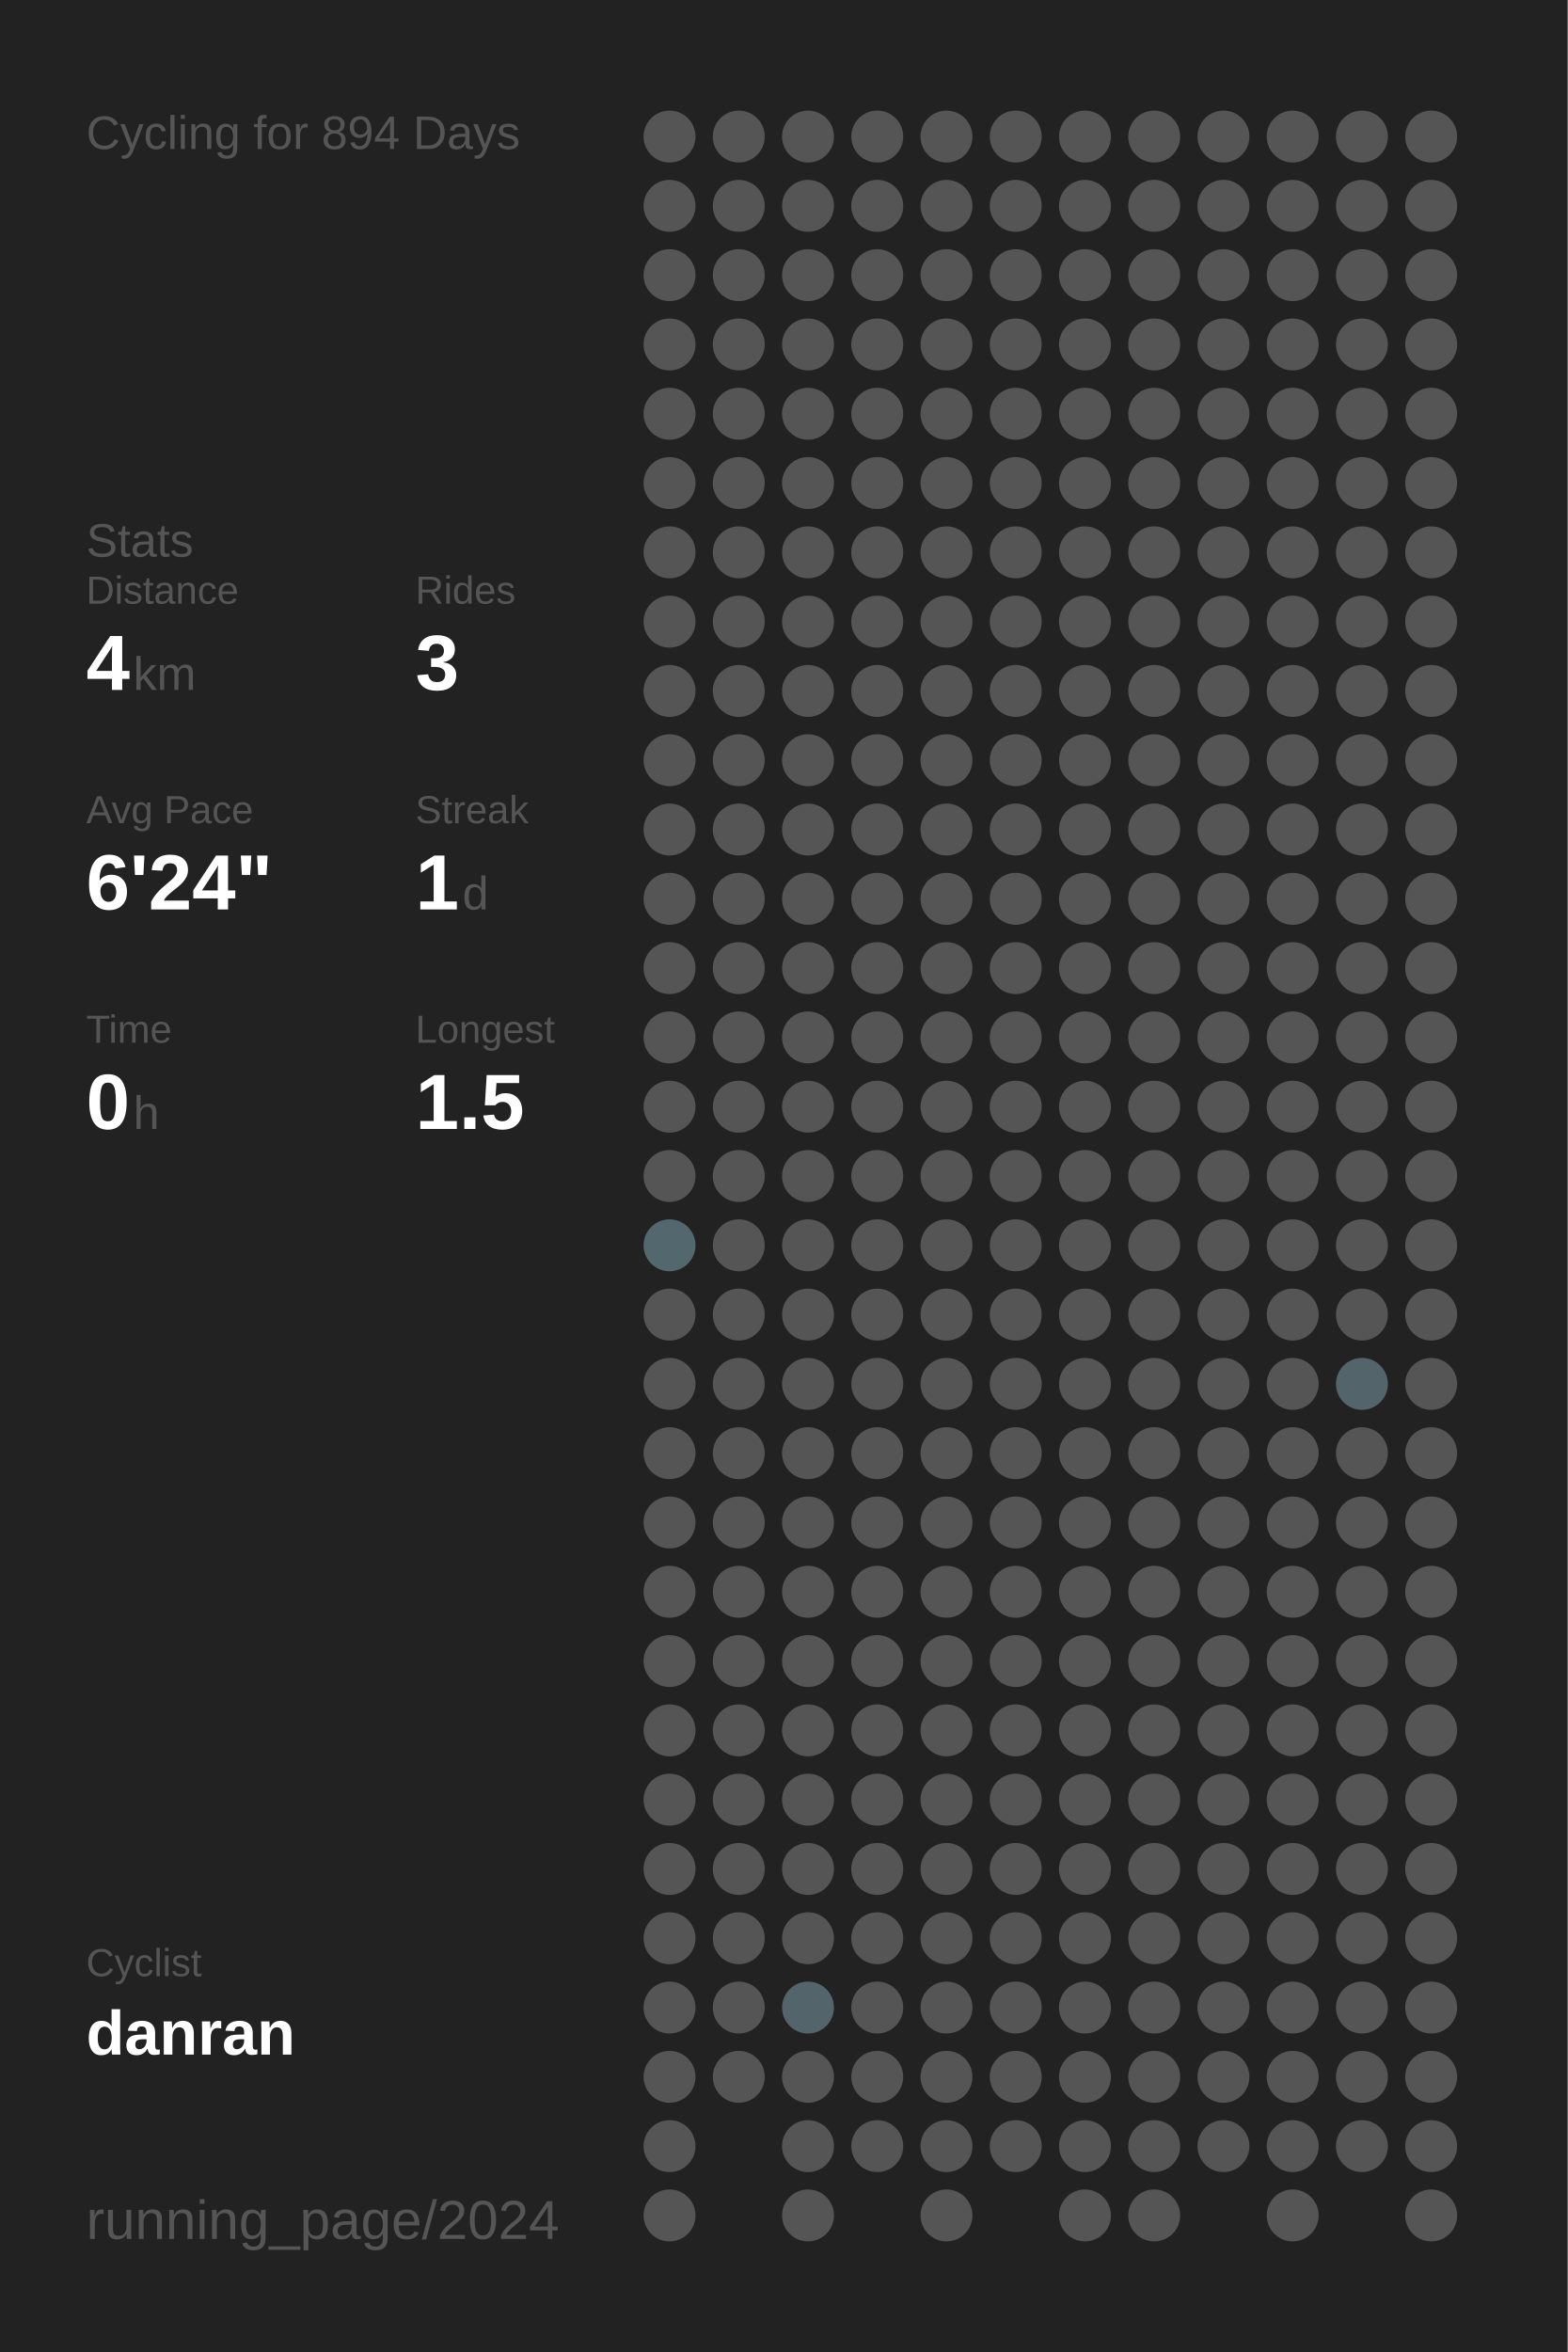
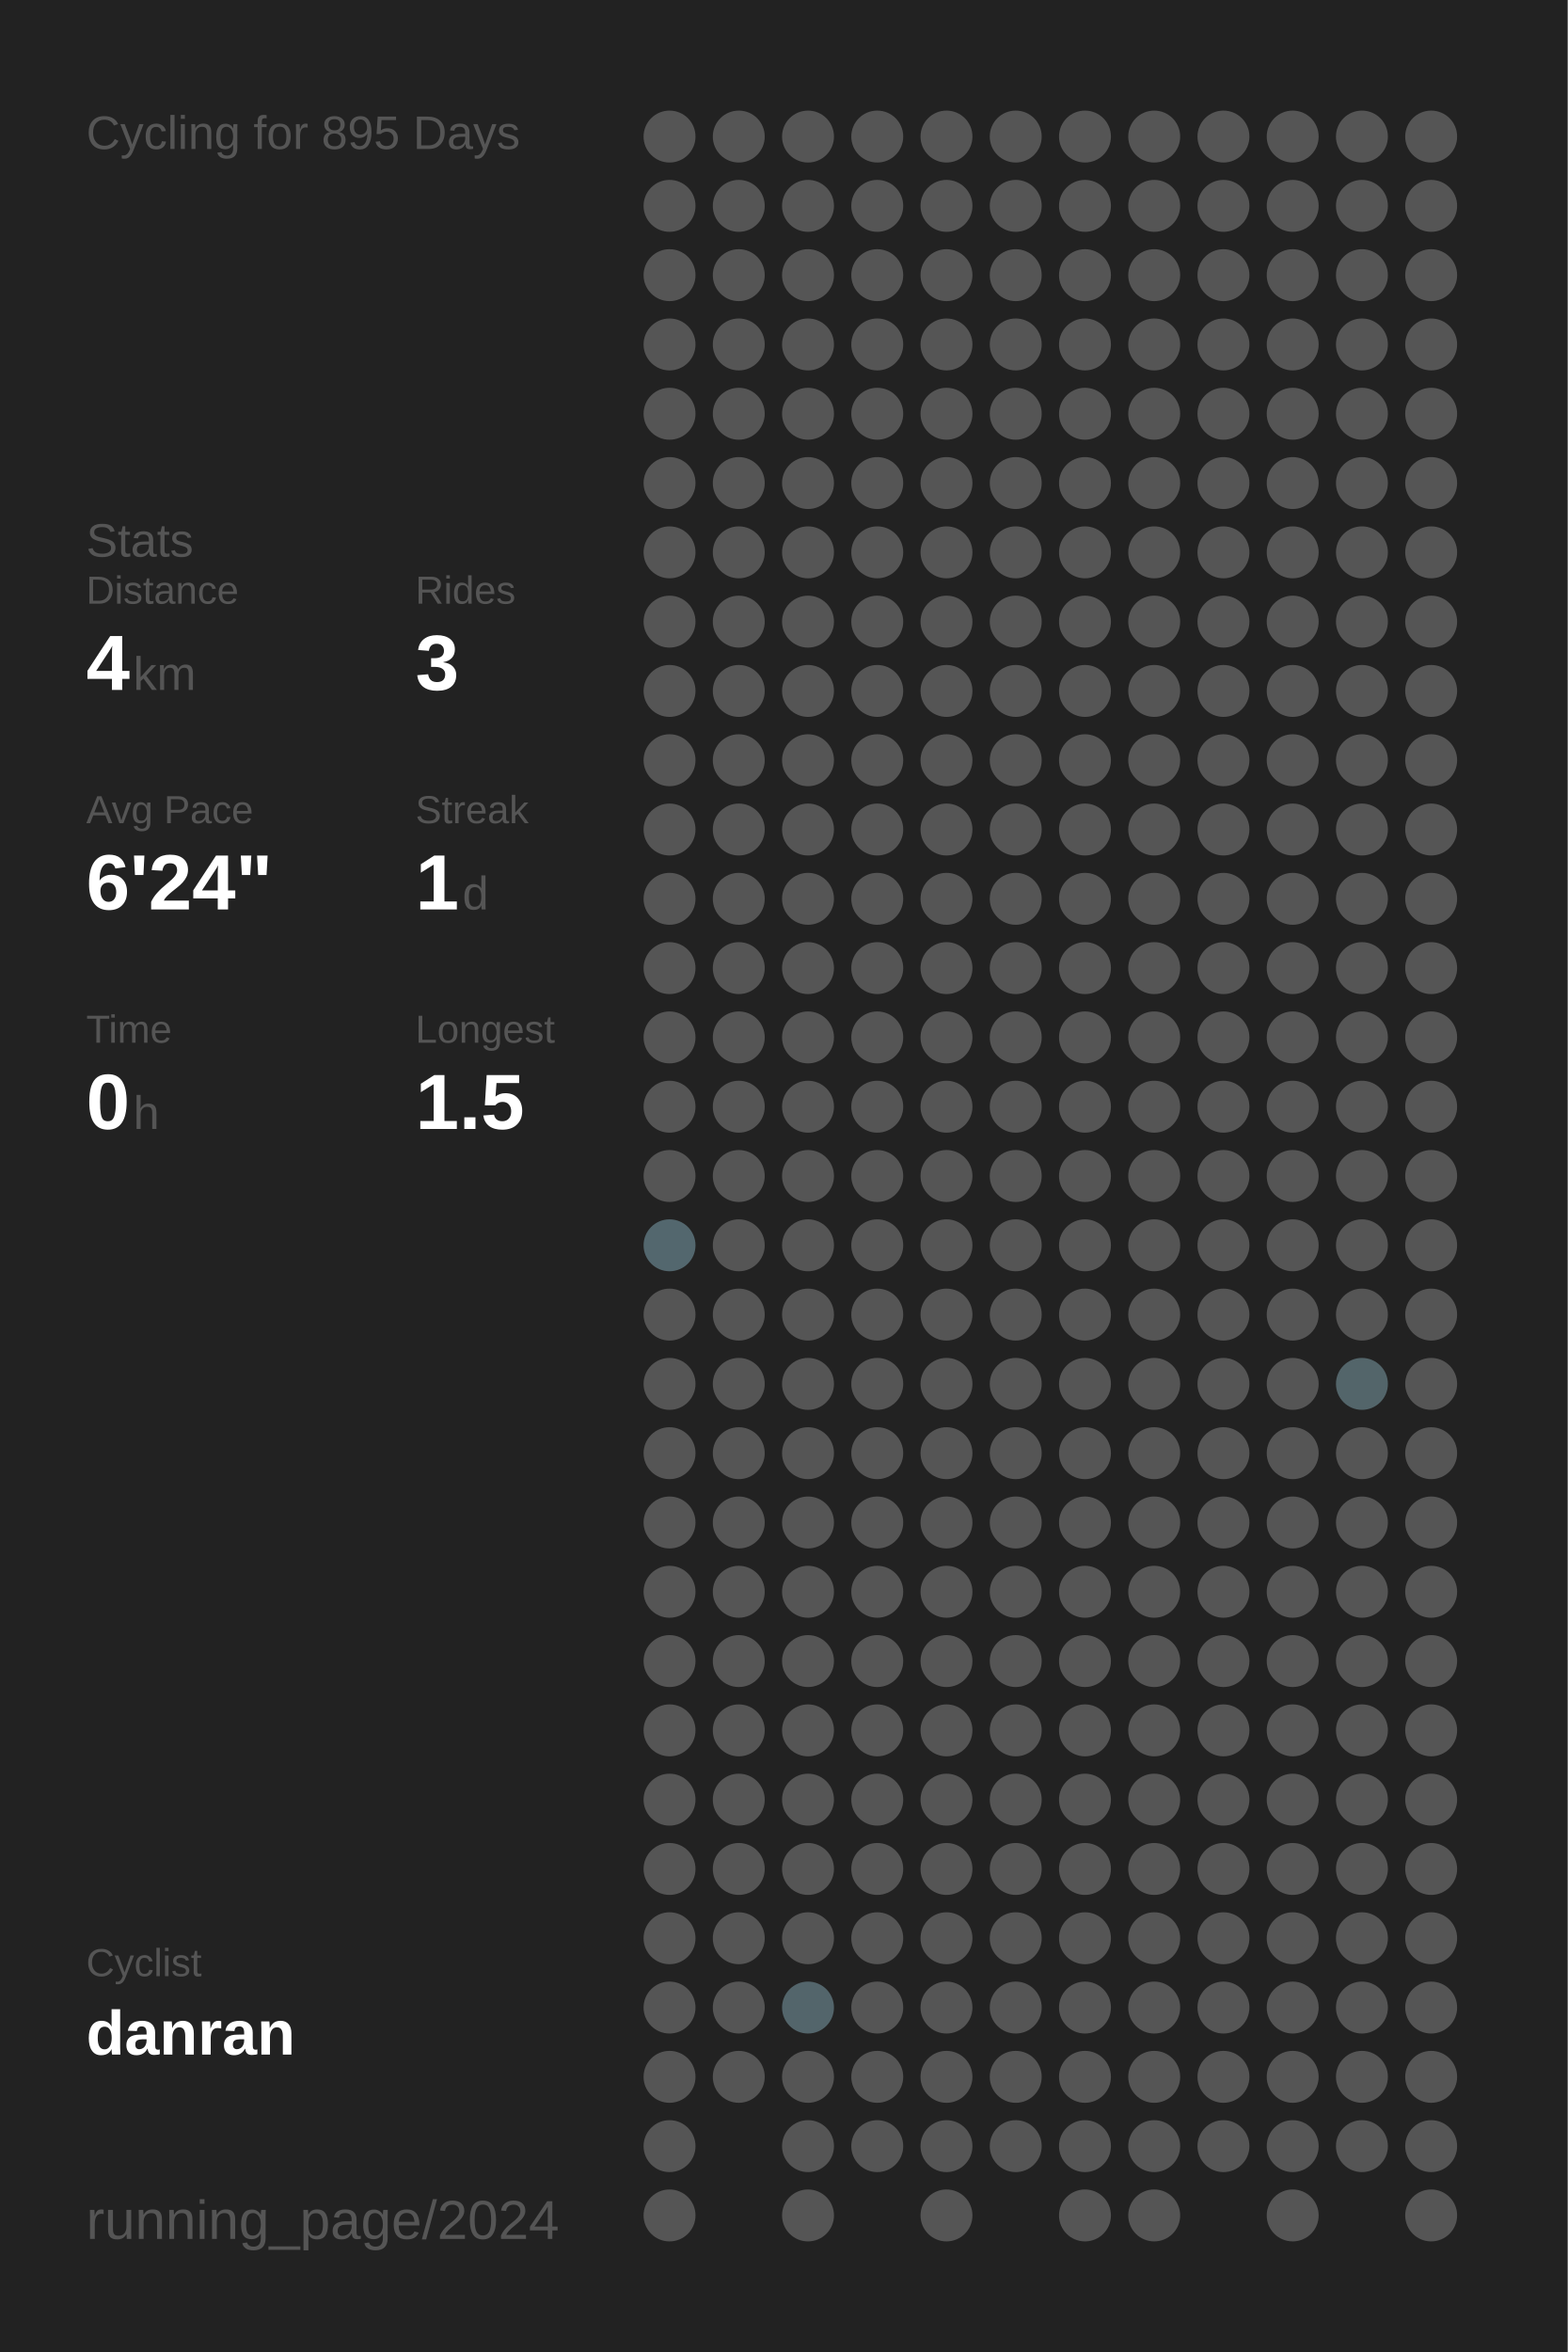
<svg xmlns="http://www.w3.org/2000/svg" baseProfile="full" height="300mm" version="1.1" viewBox="0,0,200,300" width="200mm">
  <defs />
  <rect fill="#222222" height="300" width="200" x="0" y="0" />
-   <text fill="#555555" style="font-size:6px; font-family:Arial;" x="11" y="19">Cycling for 894 Days</text>
+   <text fill="#555555" style="font-size:6px; font-family:Arial;" x="11" y="19">Cycling for 895 Days</text>
  <text fill="#555555" style="font-size:6px; font-family:Arial;" x="11" y="71">Stats</text>
  <text fill="#555555" style="font-size:5px; font-family:Arial;" x="11" y="77">Distance</text>
  <text fill="#FFFFFF" style="font-size:10px; font-family:Arial; font-weight:bold;" x="11" y="88">4</text>
  <text fill="#555555" style="font-size:6px; font-family:Arial;" x="17" y="88">km</text>
  <text fill="#555555" style="font-size:5px; font-family:Arial;" x="53" y="77">Rides</text>
  <text fill="#FFFFFF" style="font-size:10px; font-family:Arial; font-weight:bold;" x="53" y="88">3</text>
  <text fill="#555555" style="font-size:5px; font-family:Arial;" x="11" y="105">Avg Pace</text>
  <text fill="#FFFFFF" style="font-size:10px; font-family:Arial; font-weight:bold;" x="11" y="116">6'24"</text>
  <text fill="#555555" style="font-size:5px; font-family:Arial;" x="53" y="105">Streak</text>
  <text fill="#FFFFFF" style="font-size:10px; font-family:Arial; font-weight:bold;" x="53" y="116">1</text>
  <text fill="#555555" style="font-size:6px; font-family:Arial;" x="59" y="116">d</text>
  <text fill="#555555" style="font-size:5px; font-family:Arial;" x="11" y="133">Time</text>
  <text fill="#FFFFFF" style="font-size:10px; font-family:Arial; font-weight:bold;" x="11" y="144">0</text>
  <text fill="#555555" style="font-size:6px; font-family:Arial;" x="17" y="144">h</text>
  <text fill="#555555" style="font-size:5px; font-family:Arial;" x="53" y="133">Longest</text>
  <text fill="#FFFFFF" style="font-size:10px; font-family:Arial; font-weight:bold;" x="53" y="144">1.5</text>
  <text fill="#555555" style="font-size:5px; font-family:Arial;" x="11" y="252.065">Cyclist</text>
  <text fill="#FFFFFF" style="font-size:8px; font-family:Arial; font-weight:bold;" x="11" y="262.065">danran</text>
  <text fill="#555555" style="font-size:7px; font-family:Arial;" x="11" y="285.581">running_page/2024</text>
  <circle cx="85.417" cy="17.419" fill="#555555" r="3.312" />
  <circle cx="85.417" cy="26.258" fill="#555555" r="3.312" />
  <circle cx="85.417" cy="35.097" fill="#555555" r="3.312" />
  <circle cx="85.417" cy="43.935" fill="#555555" r="3.312" />
  <circle cx="85.417" cy="52.774" fill="#555555" r="3.312" />
  <circle cx="85.417" cy="61.613" fill="#555555" r="3.312" />
  <circle cx="85.417" cy="70.452" fill="#555555" r="3.312" />
  <circle cx="85.417" cy="79.29" fill="#555555" r="3.312" />
  <circle cx="85.417" cy="88.129" fill="#555555" r="3.312" />
  <circle cx="85.417" cy="96.968" fill="#555555" r="3.312" />
  <circle cx="85.417" cy="105.806" fill="#555555" r="3.312" />
  <circle cx="85.417" cy="114.645" fill="#555555" r="3.312" />
  <circle cx="85.417" cy="123.484" fill="#555555" r="3.312" />
  <circle cx="85.417" cy="132.323" fill="#555555" r="3.312" />
  <circle cx="85.417" cy="141.161" fill="#555555" r="3.312" />
  <circle cx="85.417" cy="150" fill="#555555" r="3.312" />
  <circle cx="85.417" cy="158.839" fill="#53676e" r="3.312" />
  <circle cx="85.417" cy="167.677" fill="#555555" r="3.312" />
  <circle cx="85.417" cy="176.516" fill="#555555" r="3.312" />
  <circle cx="85.417" cy="185.355" fill="#555555" r="3.312" />
  <circle cx="85.417" cy="194.194" fill="#555555" r="3.312" />
  <circle cx="85.417" cy="203.032" fill="#555555" r="3.312" />
  <circle cx="85.417" cy="211.871" fill="#555555" r="3.312" />
  <circle cx="85.417" cy="220.71" fill="#555555" r="3.312" />
  <circle cx="85.417" cy="229.548" fill="#555555" r="3.312" />
  <circle cx="85.417" cy="238.387" fill="#555555" r="3.312" />
  <circle cx="85.417" cy="247.226" fill="#555555" r="3.312" />
  <circle cx="85.417" cy="256.065" fill="#555555" r="3.312" />
  <circle cx="85.417" cy="264.903" fill="#555555" r="3.312" />
  <circle cx="85.417" cy="273.742" fill="#555555" r="3.312" />
  <circle cx="85.417" cy="282.581" fill="#555555" r="3.312" />
  <circle cx="94.25" cy="17.419" fill="#555555" r="3.312" />
  <circle cx="94.25" cy="26.258" fill="#555555" r="3.312" />
  <circle cx="94.25" cy="35.097" fill="#555555" r="3.312" />
  <circle cx="94.25" cy="43.935" fill="#555555" r="3.312" />
  <circle cx="94.25" cy="52.774" fill="#555555" r="3.312" />
  <circle cx="94.25" cy="61.613" fill="#555555" r="3.312" />
  <circle cx="94.25" cy="70.452" fill="#555555" r="3.312" />
  <circle cx="94.25" cy="79.29" fill="#555555" r="3.312" />
  <circle cx="94.25" cy="88.129" fill="#555555" r="3.312" />
  <circle cx="94.25" cy="96.968" fill="#555555" r="3.312" />
  <circle cx="94.25" cy="105.806" fill="#555555" r="3.312" />
  <circle cx="94.25" cy="114.645" fill="#555555" r="3.312" />
  <circle cx="94.25" cy="123.484" fill="#555555" r="3.312" />
  <circle cx="94.25" cy="132.323" fill="#555555" r="3.312" />
  <circle cx="94.25" cy="141.161" fill="#555555" r="3.312" />
  <circle cx="94.25" cy="150" fill="#555555" r="3.312" />
  <circle cx="94.25" cy="158.839" fill="#555555" r="3.312" />
  <circle cx="94.25" cy="167.677" fill="#555555" r="3.312" />
  <circle cx="94.25" cy="176.516" fill="#555555" r="3.312" />
  <circle cx="94.25" cy="185.355" fill="#555555" r="3.312" />
  <circle cx="94.25" cy="194.194" fill="#555555" r="3.312" />
  <circle cx="94.25" cy="203.032" fill="#555555" r="3.312" />
  <circle cx="94.25" cy="211.871" fill="#555555" r="3.312" />
  <circle cx="94.25" cy="220.71" fill="#555555" r="3.312" />
  <circle cx="94.25" cy="229.548" fill="#555555" r="3.312" />
  <circle cx="94.25" cy="238.387" fill="#555555" r="3.312" />
  <circle cx="94.25" cy="247.226" fill="#555555" r="3.312" />
  <circle cx="94.25" cy="256.065" fill="#555555" r="3.312" />
  <circle cx="94.25" cy="264.903" fill="#555555" r="3.312" />
  <circle cx="103.083" cy="17.419" fill="#555555" r="3.312" />
  <circle cx="103.083" cy="26.258" fill="#555555" r="3.312" />
  <circle cx="103.083" cy="35.097" fill="#555555" r="3.312" />
  <circle cx="103.083" cy="43.935" fill="#555555" r="3.312" />
  <circle cx="103.083" cy="52.774" fill="#555555" r="3.312" />
  <circle cx="103.083" cy="61.613" fill="#555555" r="3.312" />
  <circle cx="103.083" cy="70.452" fill="#555555" r="3.312" />
  <circle cx="103.083" cy="79.29" fill="#555555" r="3.312" />
  <circle cx="103.083" cy="88.129" fill="#555555" r="3.312" />
  <circle cx="103.083" cy="96.968" fill="#555555" r="3.312" />
  <circle cx="103.083" cy="105.806" fill="#555555" r="3.312" />
  <circle cx="103.083" cy="114.645" fill="#555555" r="3.312" />
  <circle cx="103.083" cy="123.484" fill="#555555" r="3.312" />
  <circle cx="103.083" cy="132.323" fill="#555555" r="3.312" />
  <circle cx="103.083" cy="141.161" fill="#555555" r="3.312" />
  <circle cx="103.083" cy="150" fill="#555555" r="3.312" />
  <circle cx="103.083" cy="158.839" fill="#555555" r="3.312" />
  <circle cx="103.083" cy="167.677" fill="#555555" r="3.312" />
  <circle cx="103.083" cy="176.516" fill="#555555" r="3.312" />
  <circle cx="103.083" cy="185.355" fill="#555555" r="3.312" />
  <circle cx="103.083" cy="194.194" fill="#555555" r="3.312" />
  <circle cx="103.083" cy="203.032" fill="#555555" r="3.312" />
  <circle cx="103.083" cy="211.871" fill="#555555" r="3.312" />
  <circle cx="103.083" cy="220.71" fill="#555555" r="3.312" />
  <circle cx="103.083" cy="229.548" fill="#555555" r="3.312" />
  <circle cx="103.083" cy="238.387" fill="#555555" r="3.312" />
  <circle cx="103.083" cy="247.226" fill="#555555" r="3.312" />
  <circle cx="103.083" cy="256.065" fill="#53656b" r="3.312" />
  <circle cx="103.083" cy="264.903" fill="#555555" r="3.312" />
  <circle cx="103.083" cy="273.742" fill="#555555" r="3.312" />
  <circle cx="103.083" cy="282.581" fill="#555555" r="3.312" />
  <circle cx="111.917" cy="17.419" fill="#555555" r="3.312" />
  <circle cx="111.917" cy="26.258" fill="#555555" r="3.312" />
  <circle cx="111.917" cy="35.097" fill="#555555" r="3.312" />
  <circle cx="111.917" cy="43.935" fill="#555555" r="3.312" />
  <circle cx="111.917" cy="52.774" fill="#555555" r="3.312" />
  <circle cx="111.917" cy="61.613" fill="#555555" r="3.312" />
  <circle cx="111.917" cy="70.452" fill="#555555" r="3.312" />
  <circle cx="111.917" cy="79.29" fill="#555555" r="3.312" />
  <circle cx="111.917" cy="88.129" fill="#555555" r="3.312" />
  <circle cx="111.917" cy="96.968" fill="#555555" r="3.312" />
  <circle cx="111.917" cy="105.806" fill="#555555" r="3.312" />
  <circle cx="111.917" cy="114.645" fill="#555555" r="3.312" />
  <circle cx="111.917" cy="123.484" fill="#555555" r="3.312" />
  <circle cx="111.917" cy="132.323" fill="#555555" r="3.312" />
  <circle cx="111.917" cy="141.161" fill="#555555" r="3.312" />
  <circle cx="111.917" cy="150" fill="#555555" r="3.312" />
  <circle cx="111.917" cy="158.839" fill="#555555" r="3.312" />
  <circle cx="111.917" cy="167.677" fill="#555555" r="3.312" />
  <circle cx="111.917" cy="176.516" fill="#555555" r="3.312" />
  <circle cx="111.917" cy="185.355" fill="#555555" r="3.312" />
  <circle cx="111.917" cy="194.194" fill="#555555" r="3.312" />
  <circle cx="111.917" cy="203.032" fill="#555555" r="3.312" />
  <circle cx="111.917" cy="211.871" fill="#555555" r="3.312" />
  <circle cx="111.917" cy="220.71" fill="#555555" r="3.312" />
  <circle cx="111.917" cy="229.548" fill="#555555" r="3.312" />
  <circle cx="111.917" cy="238.387" fill="#555555" r="3.312" />
  <circle cx="111.917" cy="247.226" fill="#555555" r="3.312" />
  <circle cx="111.917" cy="256.065" fill="#555555" r="3.312" />
  <circle cx="111.917" cy="264.903" fill="#555555" r="3.312" />
  <circle cx="111.917" cy="273.742" fill="#555555" r="3.312" />
  <circle cx="120.75" cy="17.419" fill="#555555" r="3.312" />
  <circle cx="120.75" cy="26.258" fill="#555555" r="3.312" />
  <circle cx="120.75" cy="35.097" fill="#555555" r="3.312" />
  <circle cx="120.75" cy="43.935" fill="#555555" r="3.312" />
  <circle cx="120.75" cy="52.774" fill="#555555" r="3.312" />
  <circle cx="120.75" cy="61.613" fill="#555555" r="3.312" />
  <circle cx="120.75" cy="70.452" fill="#555555" r="3.312" />
  <circle cx="120.75" cy="79.29" fill="#555555" r="3.312" />
  <circle cx="120.75" cy="88.129" fill="#555555" r="3.312" />
  <circle cx="120.75" cy="96.968" fill="#555555" r="3.312" />
  <circle cx="120.75" cy="105.806" fill="#555555" r="3.312" />
  <circle cx="120.75" cy="114.645" fill="#555555" r="3.312" />
  <circle cx="120.75" cy="123.484" fill="#555555" r="3.312" />
  <circle cx="120.75" cy="132.323" fill="#555555" r="3.312" />
  <circle cx="120.75" cy="141.161" fill="#555555" r="3.312" />
  <circle cx="120.75" cy="150" fill="#555555" r="3.312" />
  <circle cx="120.75" cy="158.839" fill="#555555" r="3.312" />
  <circle cx="120.75" cy="167.677" fill="#555555" r="3.312" />
  <circle cx="120.75" cy="176.516" fill="#555555" r="3.312" />
  <circle cx="120.75" cy="185.355" fill="#555555" r="3.312" />
  <circle cx="120.75" cy="194.194" fill="#555555" r="3.312" />
  <circle cx="120.75" cy="203.032" fill="#555555" r="3.312" />
  <circle cx="120.75" cy="211.871" fill="#555555" r="3.312" />
  <circle cx="120.75" cy="220.71" fill="#555555" r="3.312" />
  <circle cx="120.75" cy="229.548" fill="#555555" r="3.312" />
  <circle cx="120.75" cy="238.387" fill="#555555" r="3.312" />
  <circle cx="120.75" cy="247.226" fill="#555555" r="3.312" />
  <circle cx="120.75" cy="256.065" fill="#555555" r="3.312" />
  <circle cx="120.75" cy="264.903" fill="#555555" r="3.312" />
  <circle cx="120.75" cy="273.742" fill="#555555" r="3.312" />
  <circle cx="120.75" cy="282.581" fill="#555555" r="3.312" />
  <circle cx="129.583" cy="17.419" fill="#555555" r="3.312" />
  <circle cx="129.583" cy="26.258" fill="#555555" r="3.312" />
  <circle cx="129.583" cy="35.097" fill="#555555" r="3.312" />
  <circle cx="129.583" cy="43.935" fill="#555555" r="3.312" />
  <circle cx="129.583" cy="52.774" fill="#555555" r="3.312" />
  <circle cx="129.583" cy="61.613" fill="#555555" r="3.312" />
  <circle cx="129.583" cy="70.452" fill="#555555" r="3.312" />
  <circle cx="129.583" cy="79.29" fill="#555555" r="3.312" />
  <circle cx="129.583" cy="88.129" fill="#555555" r="3.312" />
  <circle cx="129.583" cy="96.968" fill="#555555" r="3.312" />
  <circle cx="129.583" cy="105.806" fill="#555555" r="3.312" />
  <circle cx="129.583" cy="114.645" fill="#555555" r="3.312" />
  <circle cx="129.583" cy="123.484" fill="#555555" r="3.312" />
  <circle cx="129.583" cy="132.323" fill="#555555" r="3.312" />
  <circle cx="129.583" cy="141.161" fill="#555555" r="3.312" />
  <circle cx="129.583" cy="150" fill="#555555" r="3.312" />
  <circle cx="129.583" cy="158.839" fill="#555555" r="3.312" />
  <circle cx="129.583" cy="167.677" fill="#555555" r="3.312" />
  <circle cx="129.583" cy="176.516" fill="#555555" r="3.312" />
  <circle cx="129.583" cy="185.355" fill="#555555" r="3.312" />
  <circle cx="129.583" cy="194.194" fill="#555555" r="3.312" />
  <circle cx="129.583" cy="203.032" fill="#555555" r="3.312" />
  <circle cx="129.583" cy="211.871" fill="#555555" r="3.312" />
  <circle cx="129.583" cy="220.71" fill="#555555" r="3.312" />
  <circle cx="129.583" cy="229.548" fill="#555555" r="3.312" />
  <circle cx="129.583" cy="238.387" fill="#555555" r="3.312" />
  <circle cx="129.583" cy="247.226" fill="#555555" r="3.312" />
  <circle cx="129.583" cy="256.065" fill="#555555" r="3.312" />
  <circle cx="129.583" cy="264.903" fill="#555555" r="3.312" />
  <circle cx="129.583" cy="273.742" fill="#555555" r="3.312" />
  <circle cx="138.417" cy="17.419" fill="#555555" r="3.312" />
  <circle cx="138.417" cy="26.258" fill="#555555" r="3.312" />
  <circle cx="138.417" cy="35.097" fill="#555555" r="3.312" />
  <circle cx="138.417" cy="43.935" fill="#555555" r="3.312" />
  <circle cx="138.417" cy="52.774" fill="#555555" r="3.312" />
  <circle cx="138.417" cy="61.613" fill="#555555" r="3.312" />
  <circle cx="138.417" cy="70.452" fill="#555555" r="3.312" />
  <circle cx="138.417" cy="79.29" fill="#555555" r="3.312" />
  <circle cx="138.417" cy="88.129" fill="#555555" r="3.312" />
  <circle cx="138.417" cy="96.968" fill="#555555" r="3.312" />
  <circle cx="138.417" cy="105.806" fill="#555555" r="3.312" />
  <circle cx="138.417" cy="114.645" fill="#555555" r="3.312" />
  <circle cx="138.417" cy="123.484" fill="#555555" r="3.312" />
  <circle cx="138.417" cy="132.323" fill="#555555" r="3.312" />
  <circle cx="138.417" cy="141.161" fill="#555555" r="3.312" />
  <circle cx="138.417" cy="150" fill="#555555" r="3.312" />
  <circle cx="138.417" cy="158.839" fill="#555555" r="3.312" />
  <circle cx="138.417" cy="167.677" fill="#555555" r="3.312" />
  <circle cx="138.417" cy="176.516" fill="#555555" r="3.312" />
  <circle cx="138.417" cy="185.355" fill="#555555" r="3.312" />
  <circle cx="138.417" cy="194.194" fill="#555555" r="3.312" />
  <circle cx="138.417" cy="203.032" fill="#555555" r="3.312" />
  <circle cx="138.417" cy="211.871" fill="#555555" r="3.312" />
  <circle cx="138.417" cy="220.71" fill="#555555" r="3.312" />
  <circle cx="138.417" cy="229.548" fill="#555555" r="3.312" />
  <circle cx="138.417" cy="238.387" fill="#555555" r="3.312" />
  <circle cx="138.417" cy="247.226" fill="#555555" r="3.312" />
  <circle cx="138.417" cy="256.065" fill="#555555" r="3.312" />
  <circle cx="138.417" cy="264.903" fill="#555555" r="3.312" />
  <circle cx="138.417" cy="273.742" fill="#555555" r="3.312" />
  <circle cx="138.417" cy="282.581" fill="#555555" r="3.312" />
  <circle cx="147.25" cy="17.419" fill="#555555" r="3.312" />
  <circle cx="147.25" cy="26.258" fill="#555555" r="3.312" />
  <circle cx="147.25" cy="35.097" fill="#555555" r="3.312" />
  <circle cx="147.25" cy="43.935" fill="#555555" r="3.312" />
  <circle cx="147.25" cy="52.774" fill="#555555" r="3.312" />
  <circle cx="147.25" cy="61.613" fill="#555555" r="3.312" />
  <circle cx="147.25" cy="70.452" fill="#555555" r="3.312" />
  <circle cx="147.25" cy="79.29" fill="#555555" r="3.312" />
  <circle cx="147.25" cy="88.129" fill="#555555" r="3.312" />
  <circle cx="147.25" cy="96.968" fill="#555555" r="3.312" />
  <circle cx="147.25" cy="105.806" fill="#555555" r="3.312" />
  <circle cx="147.25" cy="114.645" fill="#555555" r="3.312" />
  <circle cx="147.25" cy="123.484" fill="#555555" r="3.312" />
  <circle cx="147.25" cy="132.323" fill="#555555" r="3.312" />
  <circle cx="147.25" cy="141.161" fill="#555555" r="3.312" />
  <circle cx="147.25" cy="150" fill="#555555" r="3.312" />
  <circle cx="147.25" cy="158.839" fill="#555555" r="3.312" />
  <circle cx="147.25" cy="167.677" fill="#555555" r="3.312" />
  <circle cx="147.25" cy="176.516" fill="#555555" r="3.312" />
  <circle cx="147.25" cy="185.355" fill="#555555" r="3.312" />
  <circle cx="147.25" cy="194.194" fill="#555555" r="3.312" />
  <circle cx="147.25" cy="203.032" fill="#555555" r="3.312" />
  <circle cx="147.25" cy="211.871" fill="#555555" r="3.312" />
  <circle cx="147.25" cy="220.71" fill="#555555" r="3.312" />
  <circle cx="147.25" cy="229.548" fill="#555555" r="3.312" />
  <circle cx="147.25" cy="238.387" fill="#555555" r="3.312" />
  <circle cx="147.25" cy="247.226" fill="#555555" r="3.312" />
  <circle cx="147.25" cy="256.065" fill="#555555" r="3.312" />
  <circle cx="147.25" cy="264.903" fill="#555555" r="3.312" />
  <circle cx="147.25" cy="273.742" fill="#555555" r="3.312" />
  <circle cx="147.25" cy="282.581" fill="#555555" r="3.312" />
  <circle cx="156.083" cy="17.419" fill="#555555" r="3.312" />
  <circle cx="156.083" cy="26.258" fill="#555555" r="3.312" />
  <circle cx="156.083" cy="35.097" fill="#555555" r="3.312" />
  <circle cx="156.083" cy="43.935" fill="#555555" r="3.312" />
  <circle cx="156.083" cy="52.774" fill="#555555" r="3.312" />
  <circle cx="156.083" cy="61.613" fill="#555555" r="3.312" />
  <circle cx="156.083" cy="70.452" fill="#555555" r="3.312" />
  <circle cx="156.083" cy="79.29" fill="#555555" r="3.312" />
  <circle cx="156.083" cy="88.129" fill="#555555" r="3.312" />
  <circle cx="156.083" cy="96.968" fill="#555555" r="3.312" />
  <circle cx="156.083" cy="105.806" fill="#555555" r="3.312" />
  <circle cx="156.083" cy="114.645" fill="#555555" r="3.312" />
  <circle cx="156.083" cy="123.484" fill="#555555" r="3.312" />
  <circle cx="156.083" cy="132.323" fill="#555555" r="3.312" />
  <circle cx="156.083" cy="141.161" fill="#555555" r="3.312" />
  <circle cx="156.083" cy="150" fill="#555555" r="3.312" />
  <circle cx="156.083" cy="158.839" fill="#555555" r="3.312" />
  <circle cx="156.083" cy="167.677" fill="#555555" r="3.312" />
  <circle cx="156.083" cy="176.516" fill="#555555" r="3.312" />
  <circle cx="156.083" cy="185.355" fill="#555555" r="3.312" />
  <circle cx="156.083" cy="194.194" fill="#555555" r="3.312" />
  <circle cx="156.083" cy="203.032" fill="#555555" r="3.312" />
  <circle cx="156.083" cy="211.871" fill="#555555" r="3.312" />
  <circle cx="156.083" cy="220.71" fill="#555555" r="3.312" />
  <circle cx="156.083" cy="229.548" fill="#555555" r="3.312" />
  <circle cx="156.083" cy="238.387" fill="#555555" r="3.312" />
  <circle cx="156.083" cy="247.226" fill="#555555" r="3.312" />
  <circle cx="156.083" cy="256.065" fill="#555555" r="3.312" />
  <circle cx="156.083" cy="264.903" fill="#555555" r="3.312" />
  <circle cx="156.083" cy="273.742" fill="#555555" r="3.312" />
  <circle cx="164.917" cy="17.419" fill="#555555" r="3.312" />
  <circle cx="164.917" cy="26.258" fill="#555555" r="3.312" />
  <circle cx="164.917" cy="35.097" fill="#555555" r="3.312" />
  <circle cx="164.917" cy="43.935" fill="#555555" r="3.312" />
  <circle cx="164.917" cy="52.774" fill="#555555" r="3.312" />
  <circle cx="164.917" cy="61.613" fill="#555555" r="3.312" />
  <circle cx="164.917" cy="70.452" fill="#555555" r="3.312" />
  <circle cx="164.917" cy="79.29" fill="#555555" r="3.312" />
  <circle cx="164.917" cy="88.129" fill="#555555" r="3.312" />
  <circle cx="164.917" cy="96.968" fill="#555555" r="3.312" />
  <circle cx="164.917" cy="105.806" fill="#555555" r="3.312" />
  <circle cx="164.917" cy="114.645" fill="#555555" r="3.312" />
  <circle cx="164.917" cy="123.484" fill="#555555" r="3.312" />
  <circle cx="164.917" cy="132.323" fill="#555555" r="3.312" />
  <circle cx="164.917" cy="141.161" fill="#555555" r="3.312" />
  <circle cx="164.917" cy="150" fill="#555555" r="3.312" />
  <circle cx="164.917" cy="158.839" fill="#555555" r="3.312" />
  <circle cx="164.917" cy="167.677" fill="#555555" r="3.312" />
  <circle cx="164.917" cy="176.516" fill="#555555" r="3.312" />
  <circle cx="164.917" cy="185.355" fill="#555555" r="3.312" />
  <circle cx="164.917" cy="194.194" fill="#555555" r="3.312" />
  <circle cx="164.917" cy="203.032" fill="#555555" r="3.312" />
  <circle cx="164.917" cy="211.871" fill="#555555" r="3.312" />
  <circle cx="164.917" cy="220.71" fill="#555555" r="3.312" />
  <circle cx="164.917" cy="229.548" fill="#555555" r="3.312" />
  <circle cx="164.917" cy="238.387" fill="#555555" r="3.312" />
  <circle cx="164.917" cy="247.226" fill="#555555" r="3.312" />
  <circle cx="164.917" cy="256.065" fill="#555555" r="3.312" />
  <circle cx="164.917" cy="264.903" fill="#555555" r="3.312" />
  <circle cx="164.917" cy="273.742" fill="#555555" r="3.312" />
  <circle cx="164.917" cy="282.581" fill="#555555" r="3.312" />
  <circle cx="173.75" cy="17.419" fill="#555555" r="3.312" />
  <circle cx="173.75" cy="26.258" fill="#555555" r="3.312" />
  <circle cx="173.75" cy="35.097" fill="#555555" r="3.312" />
  <circle cx="173.75" cy="43.935" fill="#555555" r="3.312" />
  <circle cx="173.75" cy="52.774" fill="#555555" r="3.312" />
  <circle cx="173.75" cy="61.613" fill="#555555" r="3.312" />
  <circle cx="173.75" cy="70.452" fill="#555555" r="3.312" />
  <circle cx="173.75" cy="79.29" fill="#555555" r="3.312" />
  <circle cx="173.75" cy="88.129" fill="#555555" r="3.312" />
  <circle cx="173.75" cy="96.968" fill="#555555" r="3.312" />
  <circle cx="173.75" cy="105.806" fill="#555555" r="3.312" />
  <circle cx="173.75" cy="114.645" fill="#555555" r="3.312" />
  <circle cx="173.75" cy="123.484" fill="#555555" r="3.312" />
  <circle cx="173.75" cy="132.323" fill="#555555" r="3.312" />
  <circle cx="173.75" cy="141.161" fill="#555555" r="3.312" />
  <circle cx="173.75" cy="150" fill="#555555" r="3.312" />
  <circle cx="173.75" cy="158.839" fill="#555555" r="3.312" />
  <circle cx="173.75" cy="167.677" fill="#555555" r="3.312" />
  <circle cx="173.75" cy="176.516" fill="#53656a" r="3.312" />
  <circle cx="173.75" cy="185.355" fill="#555555" r="3.312" />
  <circle cx="173.75" cy="194.194" fill="#555555" r="3.312" />
  <circle cx="173.75" cy="203.032" fill="#555555" r="3.312" />
  <circle cx="173.75" cy="211.871" fill="#555555" r="3.312" />
  <circle cx="173.75" cy="220.71" fill="#555555" r="3.312" />
  <circle cx="173.75" cy="229.548" fill="#555555" r="3.312" />
  <circle cx="173.75" cy="238.387" fill="#555555" r="3.312" />
  <circle cx="173.75" cy="247.226" fill="#555555" r="3.312" />
  <circle cx="173.75" cy="256.065" fill="#555555" r="3.312" />
  <circle cx="173.75" cy="264.903" fill="#555555" r="3.312" />
  <circle cx="173.75" cy="273.742" fill="#555555" r="3.312" />
  <circle cx="182.583" cy="17.419" fill="#555555" r="3.312" />
  <circle cx="182.583" cy="26.258" fill="#555555" r="3.312" />
  <circle cx="182.583" cy="35.097" fill="#555555" r="3.312" />
  <circle cx="182.583" cy="43.935" fill="#555555" r="3.312" />
  <circle cx="182.583" cy="52.774" fill="#555555" r="3.312" />
  <circle cx="182.583" cy="61.613" fill="#555555" r="3.312" />
  <circle cx="182.583" cy="70.452" fill="#555555" r="3.312" />
  <circle cx="182.583" cy="79.29" fill="#555555" r="3.312" />
  <circle cx="182.583" cy="88.129" fill="#555555" r="3.312" />
  <circle cx="182.583" cy="96.968" fill="#555555" r="3.312" />
  <circle cx="182.583" cy="105.806" fill="#555555" r="3.312" />
  <circle cx="182.583" cy="114.645" fill="#555555" r="3.312" />
  <circle cx="182.583" cy="123.484" fill="#555555" r="3.312" />
  <circle cx="182.583" cy="132.323" fill="#555555" r="3.312" />
  <circle cx="182.583" cy="141.161" fill="#555555" r="3.312" />
  <circle cx="182.583" cy="150" fill="#555555" r="3.312" />
  <circle cx="182.583" cy="158.839" fill="#555555" r="3.312" />
  <circle cx="182.583" cy="167.677" fill="#555555" r="3.312" />
  <circle cx="182.583" cy="176.516" fill="#555555" r="3.312" />
  <circle cx="182.583" cy="185.355" fill="#555555" r="3.312" />
  <circle cx="182.583" cy="194.194" fill="#555555" r="3.312" />
  <circle cx="182.583" cy="203.032" fill="#555555" r="3.312" />
  <circle cx="182.583" cy="211.871" fill="#555555" r="3.312" />
  <circle cx="182.583" cy="220.71" fill="#555555" r="3.312" />
  <circle cx="182.583" cy="229.548" fill="#555555" r="3.312" />
  <circle cx="182.583" cy="238.387" fill="#555555" r="3.312" />
  <circle cx="182.583" cy="247.226" fill="#555555" r="3.312" />
  <circle cx="182.583" cy="256.065" fill="#555555" r="3.312" />
  <circle cx="182.583" cy="264.903" fill="#555555" r="3.312" />
  <circle cx="182.583" cy="273.742" fill="#555555" r="3.312" />
  <circle cx="182.583" cy="282.581" fill="#555555" r="3.312" />
</svg>
